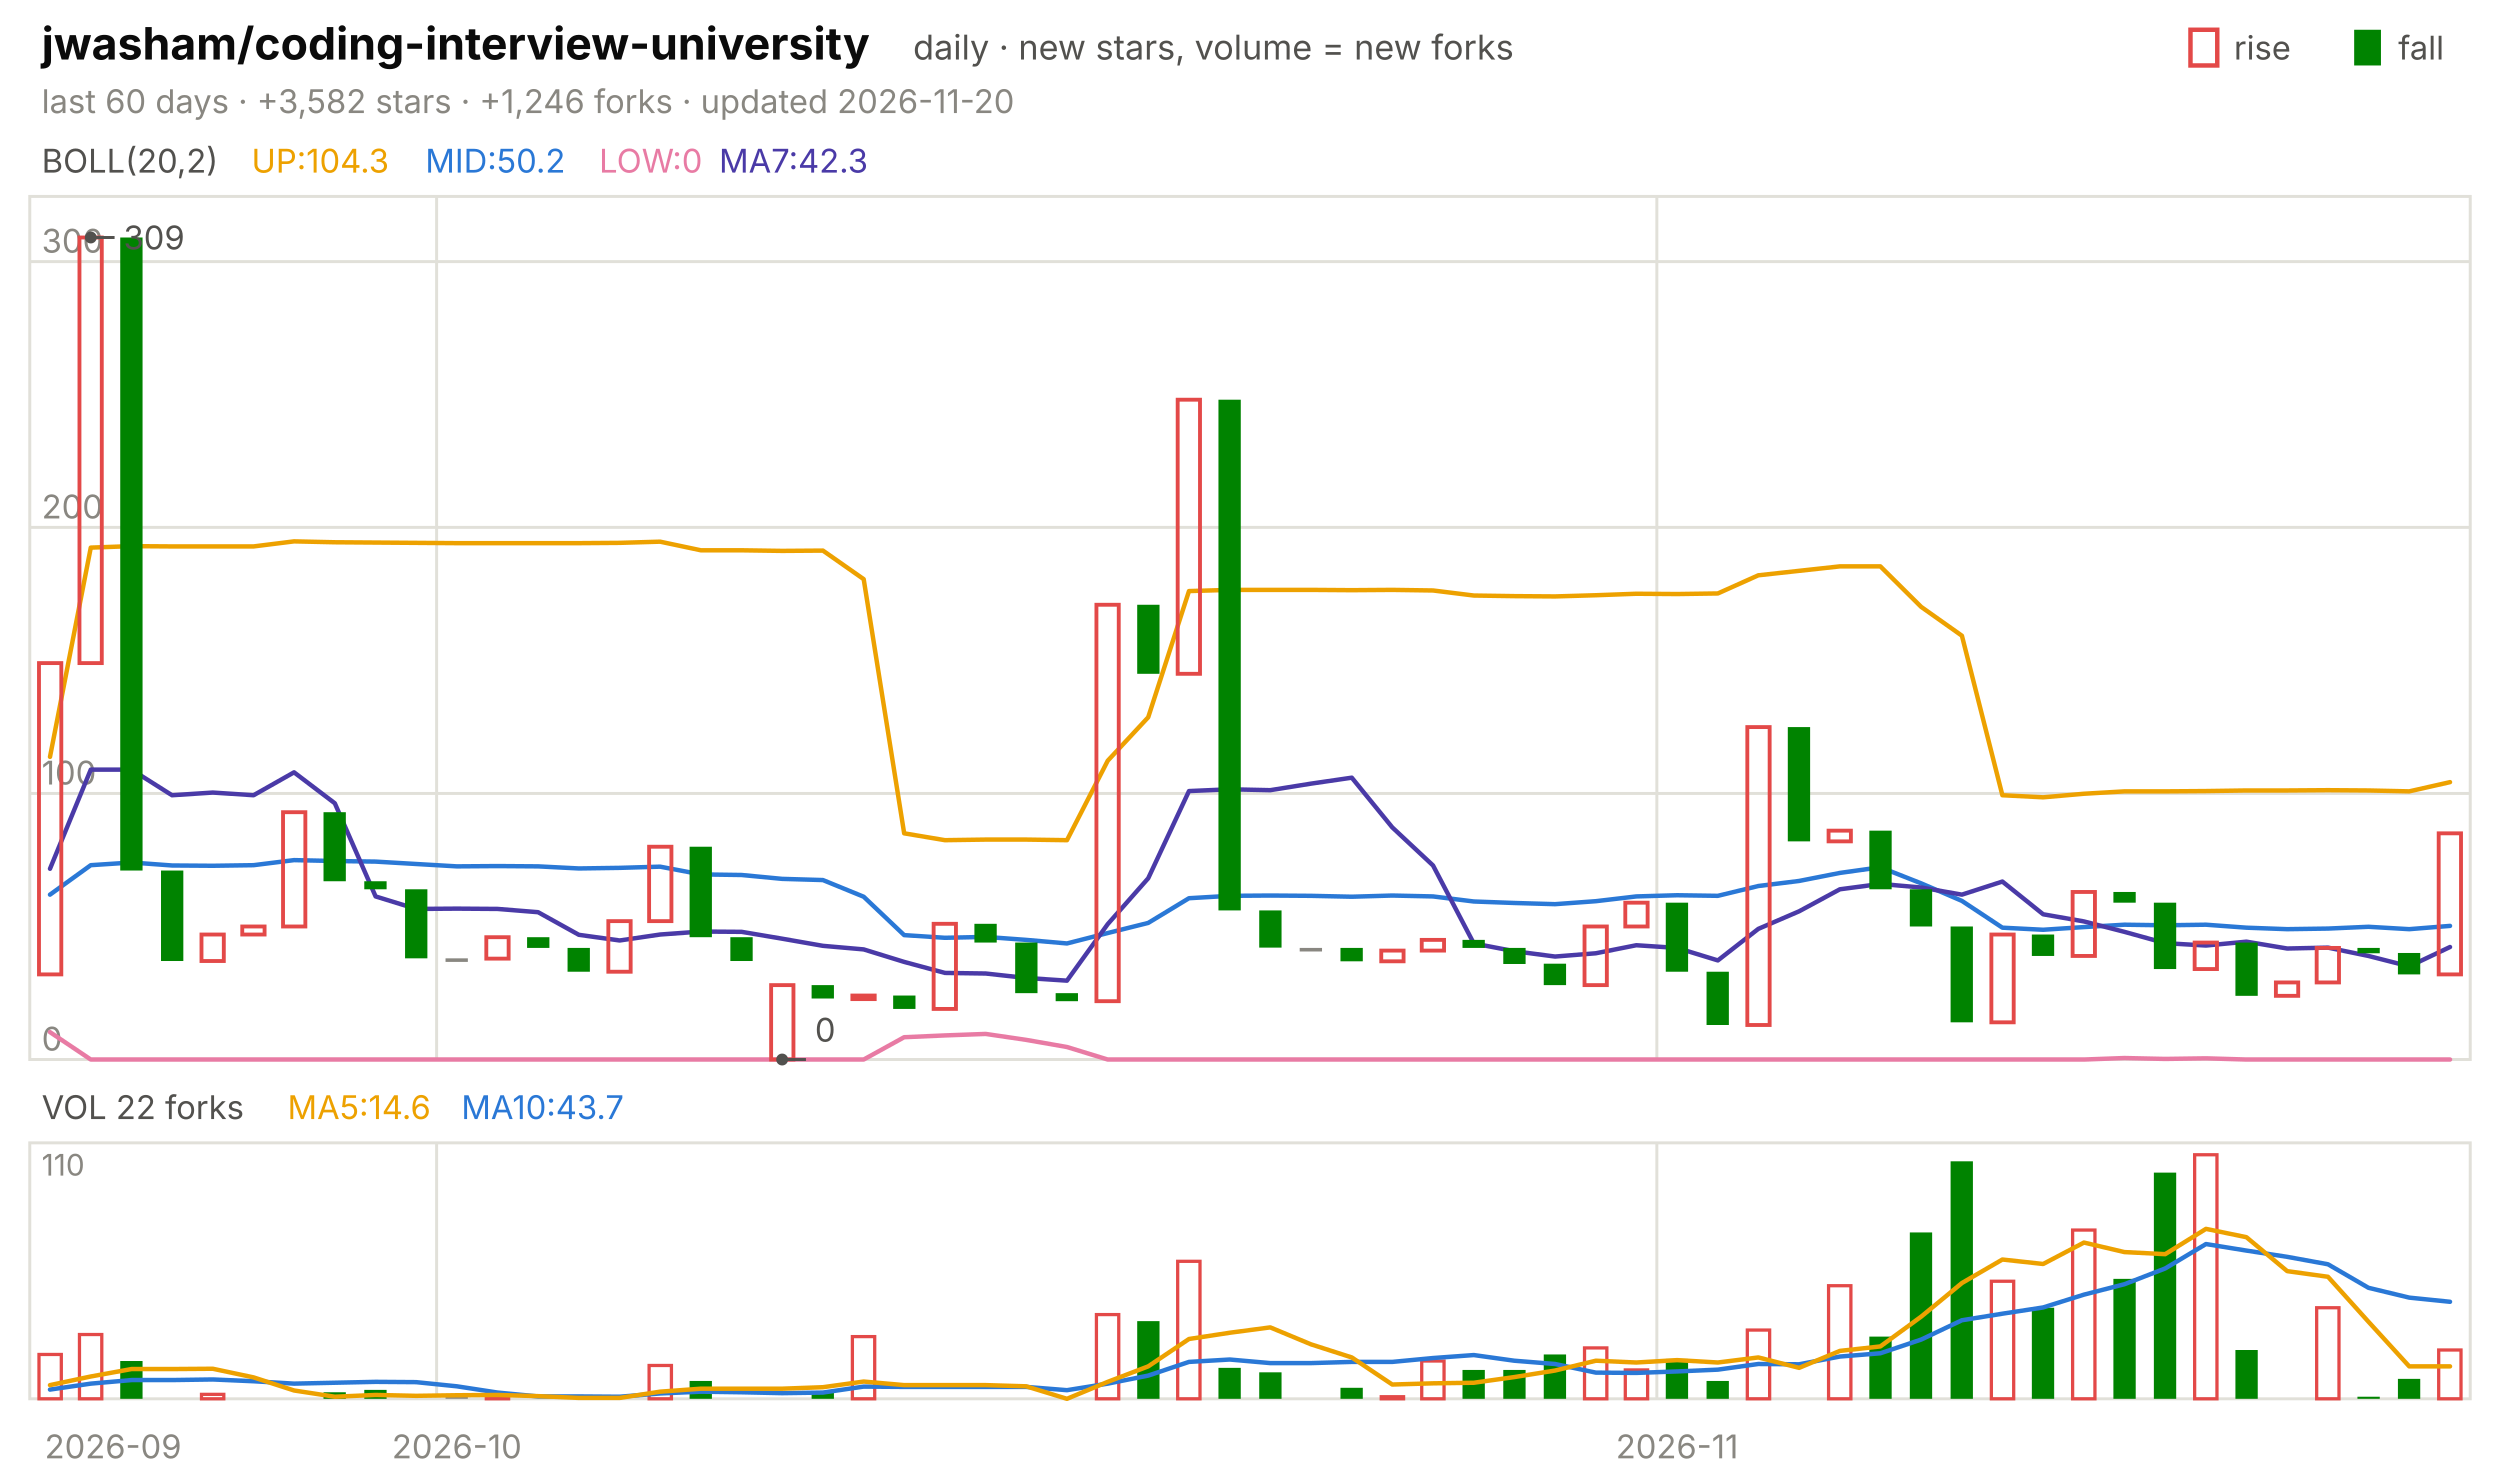
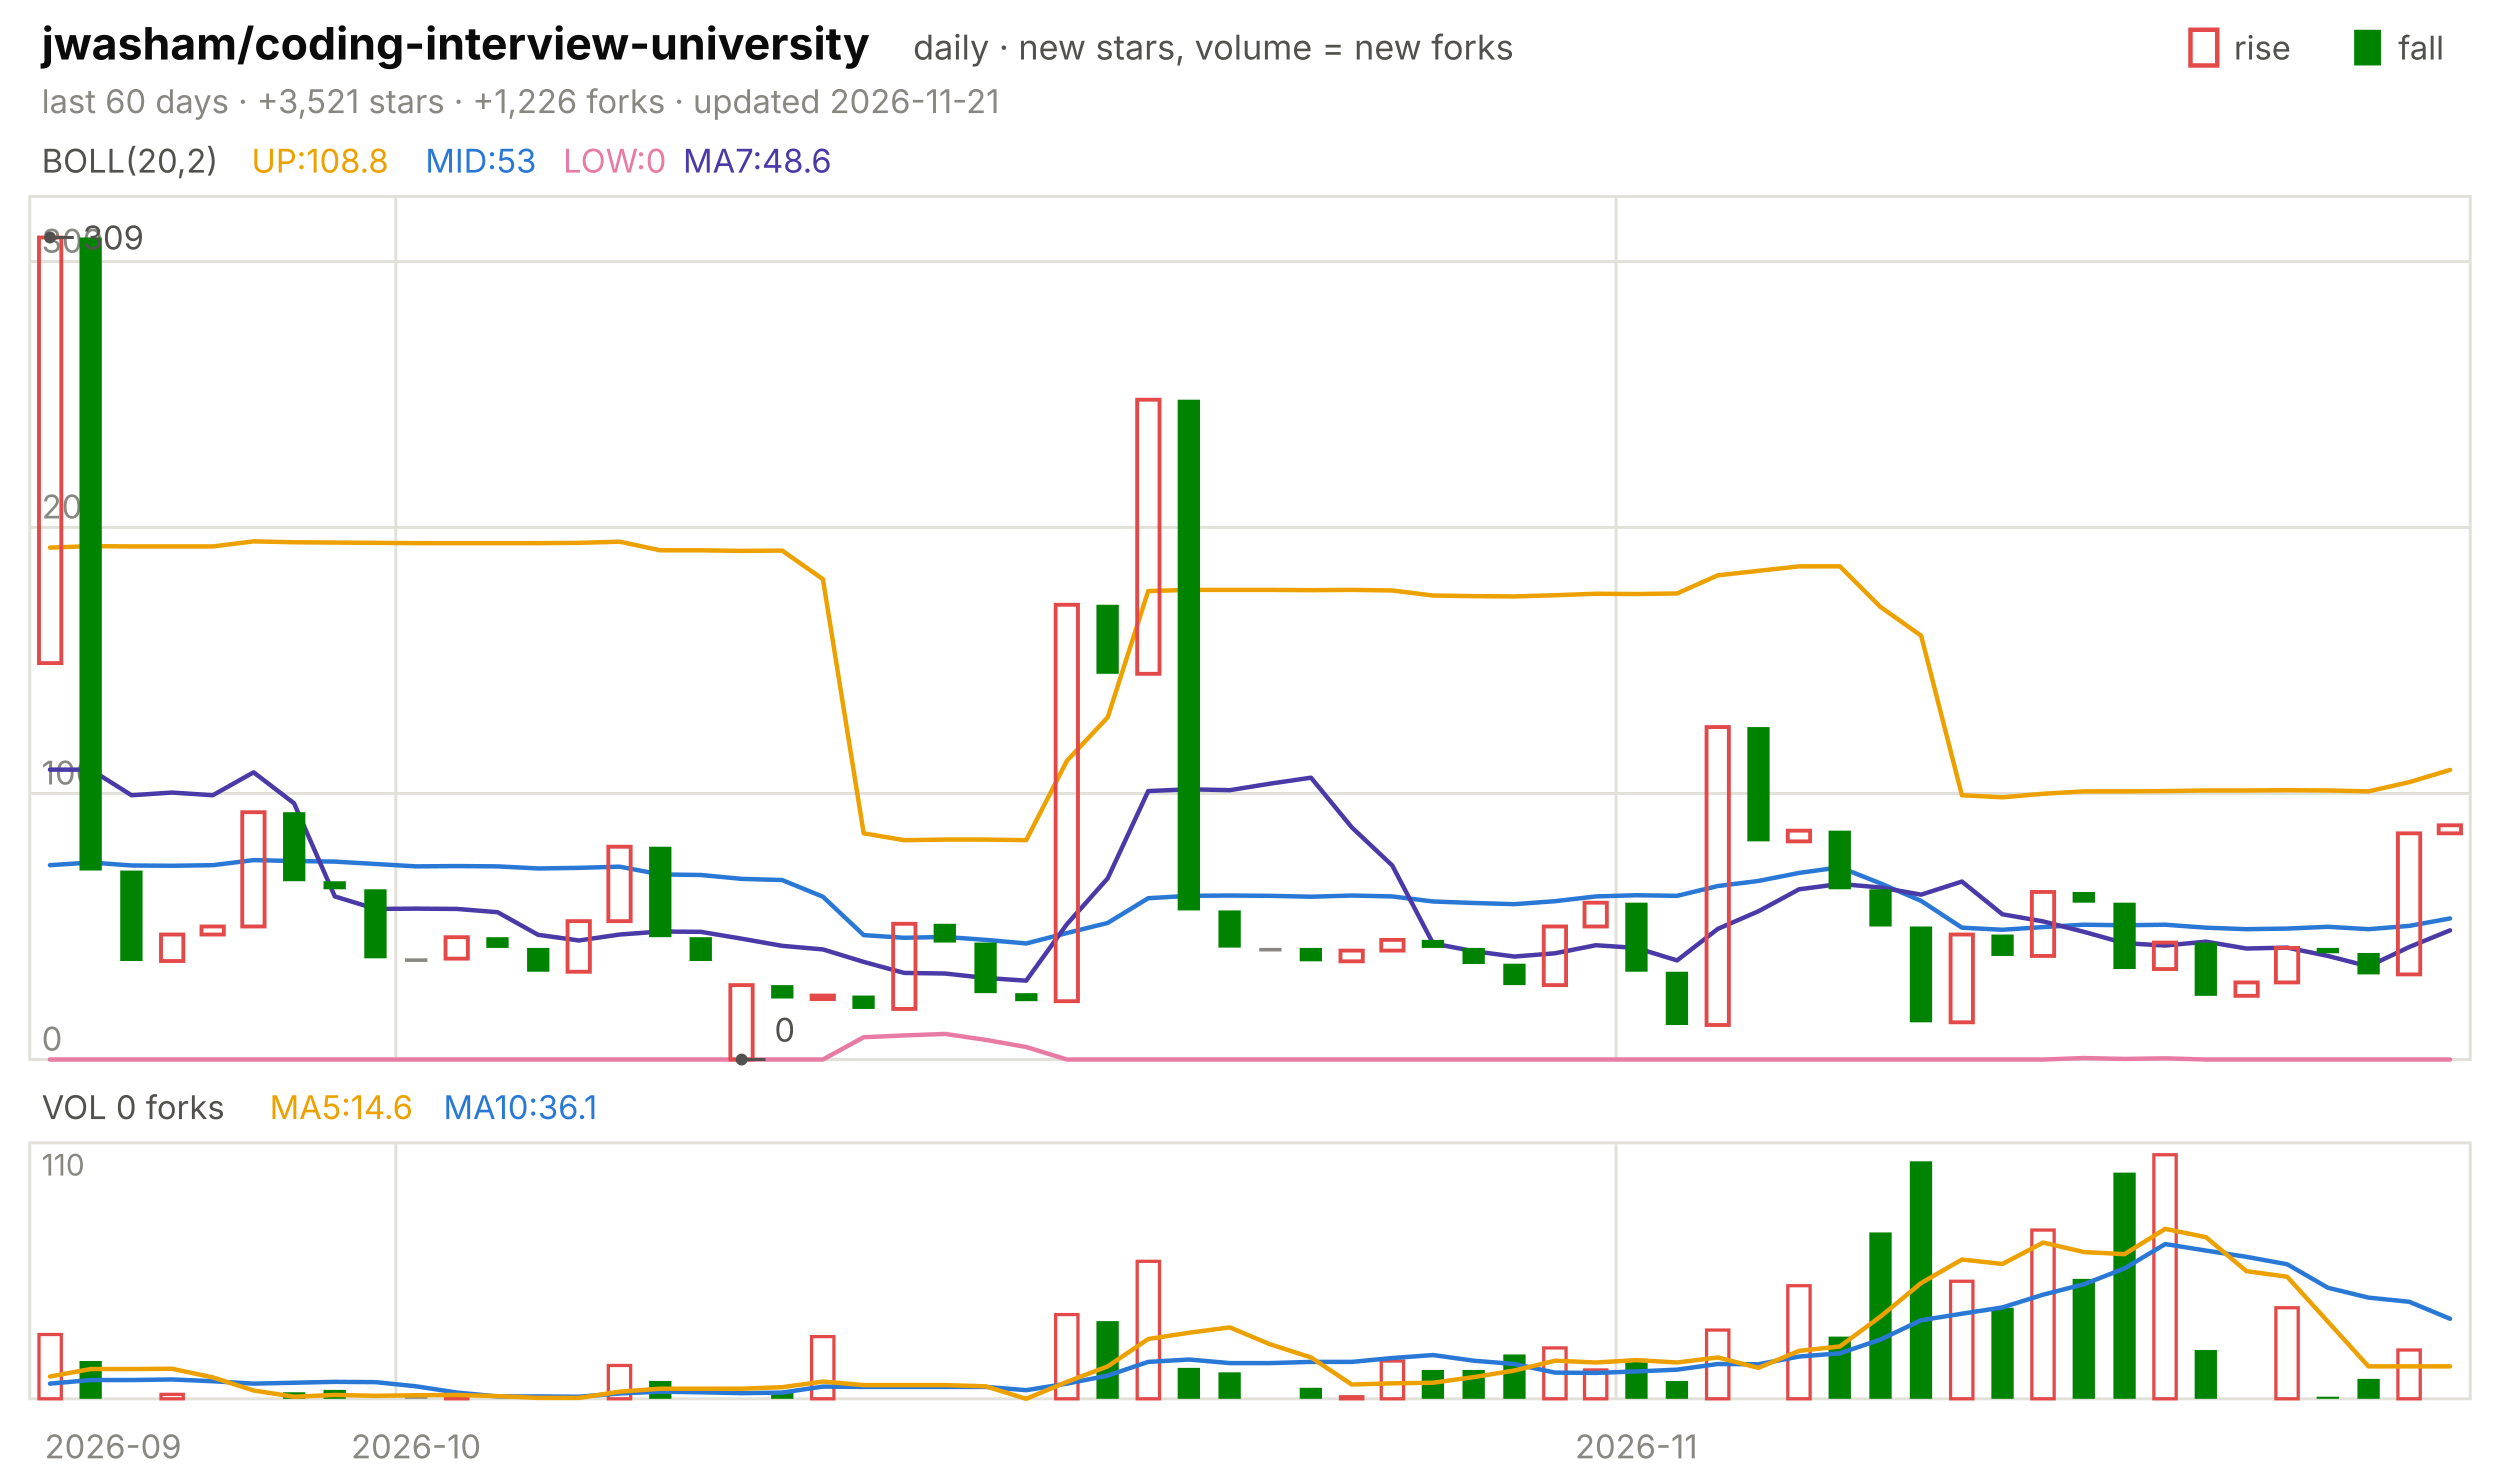
<svg xmlns="http://www.w3.org/2000/svg" viewBox="0 0 840 496" width="840" height="496" font-family="-apple-system,'Segoe UI',system-ui,sans-serif" role="img" aria-label="jwasham/coding-interview-university candlestick chart">
  <text x="14.0" y="20.0" font-size="15" fill="#0b0b0b" font-weight="650">jwasham/coding-interview-university</text>
  <text x="306.8" y="20.0" font-size="11.5" fill="#52514e">daily · new stars, volume = new forks</text>
  <text x="805.8" y="20.0" font-size="11.0" fill="#52514e">fall</text>
  <rect x="791" y="10" width="9" height="12" fill="#008300" />
  <text x="750.6" y="20.0" font-size="11.0" fill="#52514e">rise</text>
  <rect x="736" y="10" width="9" height="12" fill="none" stroke="#e34948" stroke-width="1.5" />
-   <text x="14.0" y="38.0" font-size="11.0" fill="#898781">last 60 days · +3,582 stars · +1,246 forks · updated 2026-11-20</text>
+   <text x="14.0" y="38.0" font-size="11.0" fill="#898781">last 60 days · +3,521 stars · +1,226 forks · updated 2026-11-21</text>
  <rect x="10" y="66" width="820" height="290" fill="none" stroke="#e1e0d9" />
  <rect x="10" y="384" width="820" height="86" fill="none" stroke="#e1e0d9" />
  <text x="38.0" y="490.0" font-size="11.0" fill="#898781" text-anchor="middle">2026-09</text>
-   <line x1="146.7" y1="66.0" x2="146.7" y2="356.0" stroke="#e1e0d9" stroke-width="1.0" />
-   <line x1="146.7" y1="384.0" x2="146.7" y2="470.0" stroke="#e1e0d9" stroke-width="1.0" />
-   <text x="153.5" y="490.0" font-size="11.0" fill="#898781" text-anchor="middle">2026-10</text>
-   <line x1="556.7" y1="66.0" x2="556.7" y2="356.0" stroke="#e1e0d9" stroke-width="1.0" />
-   <line x1="556.7" y1="384.0" x2="556.7" y2="470.0" stroke="#e1e0d9" stroke-width="1.0" />
-   <text x="563.5" y="490.0" font-size="11.0" fill="#898781" text-anchor="middle">2026-11</text>
+   <line x1="133.0" y1="66.0" x2="133.0" y2="356.0" stroke="#e1e0d9" stroke-width="1.0" />
+   <line x1="133.0" y1="384.0" x2="133.0" y2="470.0" stroke="#e1e0d9" stroke-width="1.0" />
+   <text x="139.8" y="490.0" font-size="11.0" fill="#898781" text-anchor="middle">2026-10</text>
+   <line x1="543.0" y1="66.0" x2="543.0" y2="356.0" stroke="#e1e0d9" stroke-width="1.0" />
+   <line x1="543.0" y1="384.0" x2="543.0" y2="470.0" stroke="#e1e0d9" stroke-width="1.0" />
+   <text x="549.8" y="490.0" font-size="11.0" fill="#898781" text-anchor="middle">2026-11</text>
  <text x="14.0" y="58.0" font-size="11.0" fill="#52514e">BOLL(20,2)</text>
-   <text x="84.5" y="58.0" font-size="11.0" fill="#eda100">UP:104.3</text>
-   <text x="142.9" y="58.0" font-size="11.0" fill="#2a78d6">MID:50.2</text>
-   <text x="201.3" y="58.0" font-size="11.0" fill="#e87ba4">LOW:0</text>
-   <text x="241.6" y="58.0" font-size="11.0" fill="#4a3aa7">MA7:42.3</text>
+   <text x="84.5" y="58.0" font-size="11.0" fill="#eda100">UP:108.8</text>
+   <text x="142.9" y="58.0" font-size="11.0" fill="#2a78d6">MID:53</text>
+   <text x="189.2" y="58.0" font-size="11.0" fill="#e87ba4">LOW:0</text>
+   <text x="229.5" y="58.0" font-size="11.0" fill="#4a3aa7">MA7:48.6</text>
  <line x1="10.0" y1="356.0" x2="830.0" y2="356.0" stroke="#e1e0d9" stroke-width="1.0" />
  <text x="14.0" y="353.0" font-size="11.0" fill="#898781">0</text>
  <line x1="10.0" y1="266.6" x2="830.0" y2="266.6" stroke="#e1e0d9" stroke-width="1.0" />
  <text x="14.0" y="263.6" font-size="11.0" fill="#898781">100</text>
  <line x1="10.0" y1="177.2" x2="830.0" y2="177.2" stroke="#e1e0d9" stroke-width="1.0" />
  <text x="14.0" y="174.2" font-size="11.0" fill="#898781">200</text>
  <line x1="10.0" y1="87.9" x2="830.0" y2="87.9" stroke="#e1e0d9" stroke-width="1.0" />
  <text x="14.0" y="84.9" font-size="11.0" fill="#898781">300</text>
-   <polyline points="16.8,254.3 30.5,184.0 44.2,183.5 57.8,183.6 71.5,183.6 85.2,183.6 98.8,181.9 112.5,182.2 126.2,182.3 139.8,182.4 153.5,182.5 167.2,182.5 180.8,182.5 194.5,182.5 208.2,182.4 221.8,182.0 235.5,184.9 249.2,184.9 262.8,185.1 276.5,185.0 290.2,194.6 303.8,280.0 317.5,282.3 331.2,282.1 344.8,282.1 358.5,282.3 372.2,255.6 385.8,241.0 399.5,198.6 413.2,198.2 426.8,198.2 440.5,198.2 454.2,198.3 467.8,198.2 481.5,198.4 495.2,200.1 508.8,200.3 522.5,200.4 536.2,200.0 549.8,199.5 563.5,199.6 577.2,199.4 590.8,193.3 604.5,191.8 618.2,190.3 631.8,190.3 645.5,203.9 659.2,213.6 672.8,267.2 686.5,267.9 700.2,266.7 713.8,265.9 727.5,265.9 741.2,265.8 754.8,265.6 768.5,265.6 782.2,265.5 795.8,265.6 809.5,265.9 823.2,262.8" fill="none" stroke="#eda100" stroke-width="1.5" stroke-linejoin="round" stroke-linecap="round" />
-   <polyline points="16.8,300.6 30.5,290.7 44.2,289.8 57.8,290.8 71.5,290.9 85.2,290.7 98.8,289.0 112.5,289.3 126.2,289.5 139.8,290.3 153.5,291.1 167.2,291.0 180.8,291.1 194.5,291.8 208.2,291.6 221.8,291.2 235.5,293.8 249.2,294.0 262.8,295.3 276.5,295.7 290.2,301.3 303.8,314.2 317.5,315.1 331.2,314.8 344.8,315.8 358.5,317.0 372.2,313.5 385.8,310.1 399.5,301.8 413.2,301.0 426.8,300.9 440.5,301.0 454.2,301.3 467.8,300.9 481.5,301.2 495.2,302.9 508.8,303.4 522.5,303.8 536.2,302.8 549.8,301.2 563.5,300.8 577.2,301.0 590.8,297.7 604.5,296.0 618.2,293.3 631.8,291.4 645.5,296.8 659.2,302.7 672.8,311.7 686.5,312.4 700.2,311.5 713.8,310.7 727.5,310.9 741.2,310.7 754.8,311.7 768.5,312.2 782.2,312.0 795.8,311.4 809.5,312.2 823.2,311.1" fill="none" stroke="#2a78d6" stroke-width="1.5" stroke-linejoin="round" stroke-linecap="round" />
-   <polyline points="16.8,346.8 30.5,356.0 44.2,356.0 57.8,356.0 71.5,356.0 85.2,356.0 98.8,356.0 112.5,356.0 126.2,356.0 139.8,356.0 153.5,356.0 167.2,356.0 180.8,356.0 194.5,356.0 208.2,356.0 221.8,356.0 235.5,356.0 249.2,356.0 262.8,356.0 276.5,356.0 290.2,356.0 303.8,348.5 317.5,347.9 331.2,347.4 344.8,349.4 358.5,351.8 372.2,356.0 385.8,356.0 399.5,356.0 413.2,356.0 426.8,356.0 440.5,356.0 454.2,356.0 467.8,356.0 481.5,356.0 495.2,356.0 508.8,356.0 522.5,356.0 536.2,356.0 549.8,356.0 563.5,356.0 577.2,356.0 590.8,356.0 604.5,356.0 618.2,356.0 631.8,356.0 645.5,356.0 659.2,356.0 672.8,356.0 686.5,356.0 700.2,356.0 713.8,355.5 727.5,355.8 741.2,355.6 754.8,356.0 768.5,356.0 782.2,356.0 795.8,356.0 809.5,356.0 823.2,356.0" fill="none" stroke="#e87ba4" stroke-width="1.5" stroke-linejoin="round" stroke-linecap="round" />
-   <polyline points="16.8,291.9 30.5,258.6 44.2,258.6 57.8,267.2 71.5,266.3 85.2,267.2 98.8,259.5 112.5,269.9 126.2,301.2 139.8,305.4 153.5,305.3 167.2,305.4 180.8,306.5 194.5,314.1 208.2,316.0 221.8,314.0 235.5,313.0 249.2,313.1 262.8,315.4 276.5,317.8 290.2,319.0 303.8,323.2 317.5,326.9 331.2,327.1 344.8,328.6 358.5,329.5 372.2,310.5 385.8,295.1 399.5,265.8 413.2,265.2 426.8,265.5 440.5,263.3 454.2,261.3 467.8,278.0 481.5,290.8 495.2,317.0 508.8,319.6 522.5,321.4 536.2,320.3 549.8,317.6 563.5,318.5 577.2,322.7 590.8,312.1 604.5,306.2 618.2,298.8 631.8,297.0 645.5,298.2 659.2,300.6 672.8,296.2 686.5,307.2 700.2,309.6 713.8,313.1 727.5,316.9 741.2,317.7 754.8,316.4 768.5,318.7 782.2,318.4 795.8,321.2 809.5,324.7 823.2,318.2" fill="none" stroke="#4a3aa7" stroke-width="1.5" stroke-linejoin="round" stroke-linecap="round" />
-   <rect x="13.1" y="222.8" width="7.5" height="104.6" fill="none" stroke="#e34948" stroke-width="1.3" />
-   <rect x="26.7" y="79.8" width="7.5" height="143.0" fill="none" stroke="#e34948" stroke-width="1.3" />
-   <rect x="40.4" y="79.8" width="7.5" height="212.7" fill="#008300" />
-   <rect x="54.1" y="292.5" width="7.5" height="30.4" fill="#008300" />
-   <rect x="67.7" y="314.0" width="7.5" height="8.9" fill="none" stroke="#e34948" stroke-width="1.3" />
-   <rect x="81.4" y="311.3" width="7.5" height="2.7" fill="none" stroke="#e34948" stroke-width="1.3" />
-   <rect x="95.1" y="272.9" width="7.5" height="38.4" fill="none" stroke="#e34948" stroke-width="1.3" />
-   <rect x="108.7" y="272.9" width="7.5" height="23.2" fill="#008300" />
-   <rect x="122.4" y="296.1" width="7.5" height="2.7" fill="#008300" />
-   <rect x="136.1" y="298.8" width="7.5" height="23.2" fill="#008300" />
-   <rect x="149.7" y="322.0" width="7.5" height="1.2" fill="#898781" />
-   <rect x="163.4" y="314.9" width="7.5" height="7.2" fill="none" stroke="#e34948" stroke-width="1.3" />
-   <rect x="177.1" y="314.9" width="7.5" height="3.6" fill="#008300" />
-   <rect x="190.7" y="318.5" width="7.5" height="8.0" fill="#008300" />
-   <rect x="204.4" y="309.5" width="7.5" height="17.0" fill="none" stroke="#e34948" stroke-width="1.3" />
-   <rect x="218.1" y="284.5" width="7.5" height="25.0" fill="none" stroke="#e34948" stroke-width="1.3" />
-   <rect x="231.7" y="284.5" width="7.5" height="30.4" fill="#008300" />
-   <rect x="245.4" y="314.9" width="7.5" height="8.0" fill="#008300" />
-   <rect x="259.1" y="331.0" width="7.5" height="25.0" fill="none" stroke="#e34948" stroke-width="1.3" />
-   <rect x="272.7" y="331.0" width="7.5" height="4.5" fill="#008300" />
-   <rect x="286.4" y="334.5" width="7.5" height="1.2" fill="none" stroke="#e34948" stroke-width="1.3" />
-   <rect x="300.1" y="334.5" width="7.5" height="4.5" fill="#008300" />
-   <rect x="313.7" y="310.4" width="7.5" height="28.6" fill="none" stroke="#e34948" stroke-width="1.3" />
-   <rect x="327.4" y="310.4" width="7.5" height="6.3" fill="#008300" />
-   <rect x="341.1" y="316.7" width="7.5" height="17.0" fill="#008300" />
-   <rect x="354.7" y="333.7" width="7.5" height="2.7" fill="#008300" />
-   <rect x="368.4" y="203.2" width="7.5" height="133.2" fill="none" stroke="#e34948" stroke-width="1.3" />
-   <rect x="382.1" y="203.2" width="7.5" height="23.2" fill="#008300" />
-   <rect x="395.7" y="134.3" width="7.5" height="92.1" fill="none" stroke="#e34948" stroke-width="1.3" />
-   <rect x="409.4" y="134.3" width="7.5" height="171.6" fill="#008300" />
-   <rect x="423.1" y="305.9" width="7.5" height="12.5" fill="#008300" />
-   <rect x="436.7" y="318.5" width="7.5" height="1.2" fill="#898781" />
-   <rect x="450.4" y="318.5" width="7.5" height="4.5" fill="#008300" />
-   <rect x="464.1" y="319.4" width="7.5" height="3.6" fill="none" stroke="#e34948" stroke-width="1.3" />
-   <rect x="477.7" y="315.8" width="7.5" height="3.6" fill="none" stroke="#e34948" stroke-width="1.3" />
-   <rect x="491.4" y="315.8" width="7.5" height="2.7" fill="#008300" />
-   <rect x="505.1" y="318.5" width="7.5" height="5.4" fill="#008300" />
-   <rect x="518.7" y="323.8" width="7.5" height="7.2" fill="#008300" />
-   <rect x="532.4" y="311.3" width="7.5" height="19.7" fill="none" stroke="#e34948" stroke-width="1.3" />
-   <rect x="546.1" y="303.3" width="7.5" height="8.0" fill="none" stroke="#e34948" stroke-width="1.3" />
-   <rect x="559.7" y="303.3" width="7.5" height="23.2" fill="#008300" />
-   <rect x="573.4" y="326.5" width="7.5" height="17.9" fill="#008300" />
-   <rect x="587.1" y="244.3" width="7.5" height="100.1" fill="none" stroke="#e34948" stroke-width="1.3" />
-   <rect x="600.7" y="244.3" width="7.5" height="38.4" fill="#008300" />
-   <rect x="614.4" y="279.1" width="7.5" height="3.6" fill="none" stroke="#e34948" stroke-width="1.3" />
-   <rect x="628.1" y="279.1" width="7.5" height="19.7" fill="#008300" />
-   <rect x="641.7" y="298.8" width="7.5" height="12.5" fill="#008300" />
-   <rect x="655.4" y="311.3" width="7.5" height="32.2" fill="#008300" />
-   <rect x="669.1" y="314.0" width="7.5" height="29.5" fill="none" stroke="#e34948" stroke-width="1.3" />
-   <rect x="682.7" y="314.0" width="7.5" height="7.2" fill="#008300" />
-   <rect x="696.4" y="299.7" width="7.5" height="21.5" fill="none" stroke="#e34948" stroke-width="1.3" />
-   <rect x="710.1" y="299.7" width="7.5" height="3.6" fill="#008300" />
-   <rect x="723.7" y="303.3" width="7.5" height="22.3" fill="#008300" />
-   <rect x="737.4" y="316.7" width="7.5" height="8.9" fill="none" stroke="#e34948" stroke-width="1.3" />
-   <rect x="751.1" y="316.7" width="7.5" height="17.9" fill="#008300" />
-   <rect x="764.7" y="330.1" width="7.5" height="4.5" fill="none" stroke="#e34948" stroke-width="1.3" />
-   <rect x="778.4" y="318.5" width="7.5" height="11.6" fill="none" stroke="#e34948" stroke-width="1.3" />
-   <rect x="792.1" y="318.5" width="7.5" height="1.8" fill="#008300" />
-   <rect x="805.7" y="320.2" width="7.5" height="7.2" fill="#008300" />
-   <rect x="819.4" y="280.0" width="7.5" height="47.4" fill="none" stroke="#e34948" stroke-width="1.3" />
-   <circle cx="30.5" cy="79.8" r="2" fill="#52514e" />
-   <line x1="30.5" y1="79.8" x2="38.5" y2="79.8" stroke="#52514e" stroke-width="1.0" />
-   <text x="41.5" y="83.8" font-size="11.0" fill="#52514e">309</text>
-   <circle cx="262.8" cy="356.0" r="2" fill="#52514e" />
-   <line x1="262.8" y1="356.0" x2="270.8" y2="356.0" stroke="#52514e" stroke-width="1.0" />
-   <text x="273.8" y="350.0" font-size="11.0" fill="#52514e">0</text>
-   <text x="14.0" y="376.0" font-size="11.0" fill="#52514e">VOL 22 forks</text>
-   <text x="96.6" y="376.0" font-size="11.0" fill="#eda100">MA5:14.6</text>
-   <text x="155.0" y="376.0" font-size="11.0" fill="#2a78d6">MA10:43.7</text>
+   <polyline points="16.8,184.0 30.5,183.5 44.2,183.6 57.8,183.6 71.5,183.6 85.2,181.9 98.8,182.2 112.5,182.3 126.2,182.4 139.8,182.5 153.5,182.5 167.2,182.5 180.8,182.5 194.5,182.4 208.2,182.0 221.8,184.9 235.5,184.9 249.2,185.1 262.8,185.0 276.5,194.6 290.2,280.0 303.8,282.3 317.5,282.1 331.2,282.1 344.8,282.3 358.5,255.6 372.2,241.0 385.8,198.6 399.5,198.2 413.2,198.2 426.8,198.2 440.5,198.3 454.2,198.2 467.8,198.4 481.5,200.1 495.2,200.3 508.8,200.4 522.5,200.0 536.2,199.5 549.8,199.6 563.5,199.4 577.2,193.3 590.8,191.8 604.5,190.3 618.2,190.3 631.8,203.9 645.5,213.6 659.2,267.2 672.8,267.9 686.5,266.7 700.2,265.9 713.8,265.9 727.5,265.8 741.2,265.6 754.8,265.6 768.5,265.5 782.2,265.6 795.8,265.9 809.5,262.8 823.2,258.7" fill="none" stroke="#eda100" stroke-width="1.5" stroke-linejoin="round" stroke-linecap="round" />
+   <polyline points="16.8,290.7 30.5,289.8 44.2,290.8 57.8,290.9 71.5,290.7 85.2,289.0 98.8,289.3 112.5,289.5 126.2,290.3 139.8,291.1 153.5,291.0 167.2,291.1 180.8,291.8 194.5,291.6 208.2,291.2 221.8,293.8 235.5,294.0 249.2,295.3 262.8,295.7 276.5,301.3 290.2,314.2 303.8,315.1 317.5,314.8 331.2,315.8 344.8,317.0 358.5,313.5 372.2,310.1 385.8,301.8 399.5,301.0 413.2,300.9 426.8,301.0 440.5,301.3 454.2,300.9 467.8,301.2 481.5,302.9 495.2,303.4 508.8,303.8 522.5,302.8 536.2,301.2 549.8,300.8 563.5,301.0 577.2,297.7 590.8,296.0 604.5,293.3 618.2,291.4 631.8,296.8 645.5,302.7 659.2,311.7 672.8,312.4 686.5,311.5 700.2,310.7 713.8,310.9 727.5,310.7 741.2,311.7 754.8,312.2 768.5,312.0 782.2,311.4 795.8,312.2 809.5,311.1 823.2,308.6" fill="none" stroke="#2a78d6" stroke-width="1.5" stroke-linejoin="round" stroke-linecap="round" />
+   <polyline points="16.8,356.0 30.5,356.0 44.2,356.0 57.8,356.0 71.5,356.0 85.2,356.0 98.8,356.0 112.5,356.0 126.2,356.0 139.8,356.0 153.5,356.0 167.2,356.0 180.8,356.0 194.5,356.0 208.2,356.0 221.8,356.0 235.5,356.0 249.2,356.0 262.8,356.0 276.5,356.0 290.2,348.5 303.8,347.9 317.5,347.4 331.2,349.4 344.8,351.8 358.5,356.0 372.2,356.0 385.8,356.0 399.5,356.0 413.2,356.0 426.8,356.0 440.5,356.0 454.2,356.0 467.8,356.0 481.5,356.0 495.2,356.0 508.8,356.0 522.5,356.0 536.2,356.0 549.8,356.0 563.5,356.0 577.2,356.0 590.8,356.0 604.5,356.0 618.2,356.0 631.8,356.0 645.5,356.0 659.2,356.0 672.8,356.0 686.5,356.0 700.2,355.5 713.8,355.8 727.5,355.6 741.2,356.0 754.8,356.0 768.5,356.0 782.2,356.0 795.8,356.0 809.5,356.0 823.2,356.0" fill="none" stroke="#e87ba4" stroke-width="1.5" stroke-linejoin="round" stroke-linecap="round" />
+   <polyline points="16.8,258.6 30.5,258.6 44.2,267.2 57.8,266.3 71.5,267.2 85.2,259.5 98.8,269.9 112.5,301.2 126.2,305.4 139.8,305.3 153.5,305.4 167.2,306.5 180.8,314.1 194.5,316.0 208.2,314.0 221.8,313.0 235.5,313.1 249.2,315.4 262.8,317.8 276.5,319.0 290.2,323.2 303.8,326.9 317.5,327.1 331.2,328.6 344.8,329.5 358.5,310.5 372.2,295.1 385.8,265.8 399.5,265.2 413.2,265.5 426.8,263.3 440.5,261.3 454.2,278.0 467.8,290.8 481.5,317.0 495.2,319.6 508.8,321.4 522.5,320.3 536.2,317.6 549.8,318.5 563.5,322.7 577.2,312.1 590.8,306.2 604.5,298.8 618.2,297.0 631.8,298.2 645.5,300.6 659.2,296.2 672.8,307.2 686.5,309.6 700.2,313.1 713.8,316.9 727.5,317.7 741.2,316.4 754.8,318.7 768.5,318.4 782.2,321.2 795.8,324.7 809.5,318.2 823.2,312.6" fill="none" stroke="#4a3aa7" stroke-width="1.5" stroke-linejoin="round" stroke-linecap="round" />
+   <rect x="13.1" y="79.8" width="7.5" height="143.0" fill="none" stroke="#e34948" stroke-width="1.3" />
+   <rect x="26.7" y="79.8" width="7.5" height="212.7" fill="#008300" />
+   <rect x="40.4" y="292.5" width="7.5" height="30.4" fill="#008300" />
+   <rect x="54.1" y="314.0" width="7.5" height="8.9" fill="none" stroke="#e34948" stroke-width="1.3" />
+   <rect x="67.7" y="311.3" width="7.5" height="2.7" fill="none" stroke="#e34948" stroke-width="1.3" />
+   <rect x="81.4" y="272.9" width="7.5" height="38.4" fill="none" stroke="#e34948" stroke-width="1.3" />
+   <rect x="95.1" y="272.9" width="7.5" height="23.2" fill="#008300" />
+   <rect x="108.7" y="296.1" width="7.5" height="2.7" fill="#008300" />
+   <rect x="122.4" y="298.8" width="7.5" height="23.2" fill="#008300" />
+   <rect x="136.1" y="322.0" width="7.5" height="1.2" fill="#898781" />
+   <rect x="149.7" y="314.9" width="7.5" height="7.2" fill="none" stroke="#e34948" stroke-width="1.3" />
+   <rect x="163.4" y="314.9" width="7.5" height="3.6" fill="#008300" />
+   <rect x="177.1" y="318.5" width="7.5" height="8.0" fill="#008300" />
+   <rect x="190.7" y="309.5" width="7.5" height="17.0" fill="none" stroke="#e34948" stroke-width="1.3" />
+   <rect x="204.4" y="284.5" width="7.5" height="25.0" fill="none" stroke="#e34948" stroke-width="1.3" />
+   <rect x="218.1" y="284.5" width="7.5" height="30.4" fill="#008300" />
+   <rect x="231.7" y="314.9" width="7.5" height="8.0" fill="#008300" />
+   <rect x="245.4" y="331.0" width="7.5" height="25.0" fill="none" stroke="#e34948" stroke-width="1.3" />
+   <rect x="259.1" y="331.0" width="7.5" height="4.5" fill="#008300" />
+   <rect x="272.7" y="334.5" width="7.5" height="1.2" fill="none" stroke="#e34948" stroke-width="1.3" />
+   <rect x="286.4" y="334.5" width="7.5" height="4.5" fill="#008300" />
+   <rect x="300.1" y="310.4" width="7.5" height="28.6" fill="none" stroke="#e34948" stroke-width="1.3" />
+   <rect x="313.7" y="310.4" width="7.5" height="6.3" fill="#008300" />
+   <rect x="327.4" y="316.7" width="7.5" height="17.0" fill="#008300" />
+   <rect x="341.1" y="333.7" width="7.5" height="2.7" fill="#008300" />
+   <rect x="354.7" y="203.2" width="7.5" height="133.2" fill="none" stroke="#e34948" stroke-width="1.3" />
+   <rect x="368.4" y="203.2" width="7.5" height="23.2" fill="#008300" />
+   <rect x="382.1" y="134.3" width="7.5" height="92.1" fill="none" stroke="#e34948" stroke-width="1.3" />
+   <rect x="395.7" y="134.3" width="7.5" height="171.6" fill="#008300" />
+   <rect x="409.4" y="305.9" width="7.5" height="12.5" fill="#008300" />
+   <rect x="423.1" y="318.5" width="7.5" height="1.2" fill="#898781" />
+   <rect x="436.7" y="318.5" width="7.5" height="4.5" fill="#008300" />
+   <rect x="450.4" y="319.4" width="7.5" height="3.6" fill="none" stroke="#e34948" stroke-width="1.3" />
+   <rect x="464.1" y="315.8" width="7.5" height="3.6" fill="none" stroke="#e34948" stroke-width="1.3" />
+   <rect x="477.7" y="315.8" width="7.5" height="2.7" fill="#008300" />
+   <rect x="491.4" y="318.5" width="7.5" height="5.4" fill="#008300" />
+   <rect x="505.1" y="323.8" width="7.5" height="7.2" fill="#008300" />
+   <rect x="518.7" y="311.3" width="7.5" height="19.7" fill="none" stroke="#e34948" stroke-width="1.3" />
+   <rect x="532.4" y="303.3" width="7.5" height="8.0" fill="none" stroke="#e34948" stroke-width="1.3" />
+   <rect x="546.1" y="303.3" width="7.5" height="23.2" fill="#008300" />
+   <rect x="559.7" y="326.5" width="7.5" height="17.9" fill="#008300" />
+   <rect x="573.4" y="244.3" width="7.5" height="100.1" fill="none" stroke="#e34948" stroke-width="1.3" />
+   <rect x="587.1" y="244.3" width="7.5" height="38.4" fill="#008300" />
+   <rect x="600.7" y="279.1" width="7.5" height="3.6" fill="none" stroke="#e34948" stroke-width="1.3" />
+   <rect x="614.4" y="279.1" width="7.5" height="19.7" fill="#008300" />
+   <rect x="628.1" y="298.8" width="7.5" height="12.5" fill="#008300" />
+   <rect x="641.7" y="311.3" width="7.5" height="32.2" fill="#008300" />
+   <rect x="655.4" y="314.0" width="7.5" height="29.5" fill="none" stroke="#e34948" stroke-width="1.3" />
+   <rect x="669.1" y="314.0" width="7.5" height="7.2" fill="#008300" />
+   <rect x="682.7" y="299.7" width="7.5" height="21.5" fill="none" stroke="#e34948" stroke-width="1.3" />
+   <rect x="696.4" y="299.7" width="7.5" height="3.6" fill="#008300" />
+   <rect x="710.1" y="303.3" width="7.5" height="22.3" fill="#008300" />
+   <rect x="723.7" y="316.7" width="7.5" height="8.9" fill="none" stroke="#e34948" stroke-width="1.3" />
+   <rect x="737.4" y="316.7" width="7.5" height="17.9" fill="#008300" />
+   <rect x="751.1" y="330.1" width="7.5" height="4.5" fill="none" stroke="#e34948" stroke-width="1.3" />
+   <rect x="764.7" y="318.5" width="7.5" height="11.6" fill="none" stroke="#e34948" stroke-width="1.3" />
+   <rect x="778.4" y="318.5" width="7.5" height="1.8" fill="#008300" />
+   <rect x="792.1" y="320.2" width="7.5" height="7.2" fill="#008300" />
+   <rect x="805.7" y="280.0" width="7.5" height="47.4" fill="none" stroke="#e34948" stroke-width="1.3" />
+   <rect x="819.4" y="277.3" width="7.5" height="2.7" fill="none" stroke="#e34948" stroke-width="1.3" />
+   <circle cx="16.8" cy="79.8" r="2" fill="#52514e" />
+   <line x1="16.8" y1="79.8" x2="24.8" y2="79.8" stroke="#52514e" stroke-width="1.0" />
+   <text x="27.8" y="83.8" font-size="11.0" fill="#52514e">309</text>
+   <circle cx="249.2" cy="356.0" r="2" fill="#52514e" />
+   <line x1="249.2" y1="356.0" x2="257.2" y2="356.0" stroke="#52514e" stroke-width="1.0" />
+   <text x="260.2" y="350.0" font-size="11.0" fill="#52514e">0</text>
+   <text x="14.0" y="376.0" font-size="11.0" fill="#52514e">VOL 0 forks</text>
+   <text x="90.6" y="376.0" font-size="11.0" fill="#eda100">MA5:14.6</text>
+   <text x="149.0" y="376.0" font-size="11.0" fill="#2a78d6">MA10:36.1</text>
  <text x="14.0" y="395.0" font-size="10" fill="#898781">110</text>
-   <rect x="13.1" y="455.1" width="7.5" height="14.9" fill="none" stroke="#e34948" stroke-width="1.1" />
-   <rect x="26.7" y="448.4" width="7.5" height="21.6" fill="none" stroke="#e34948" stroke-width="1.1" />
-   <rect x="40.4" y="457.3" width="7.5" height="12.7" fill="#008300" />
-   <rect x="67.7" y="468.5" width="7.5" height="1.5" fill="none" stroke="#e34948" stroke-width="1.1" />
-   <rect x="108.7" y="467.8" width="7.5" height="2.2" fill="#008300" />
-   <rect x="122.4" y="467.0" width="7.5" height="3.0" fill="#008300" />
-   <rect x="149.7" y="469.3" width="7.5" height="0.7" fill="#898781" />
-   <rect x="163.4" y="469.3" width="7.5" height="0.7" fill="none" stroke="#e34948" stroke-width="1.1" />
-   <rect x="218.1" y="458.8" width="7.5" height="11.2" fill="none" stroke="#e34948" stroke-width="1.1" />
-   <rect x="231.7" y="464.0" width="7.5" height="6.0" fill="#008300" />
-   <rect x="272.7" y="467.8" width="7.5" height="2.2" fill="#008300" />
-   <rect x="286.4" y="449.1" width="7.5" height="20.9" fill="none" stroke="#e34948" stroke-width="1.1" />
-   <rect x="368.4" y="441.7" width="7.5" height="28.3" fill="none" stroke="#e34948" stroke-width="1.1" />
-   <rect x="382.1" y="443.9" width="7.5" height="26.1" fill="#008300" />
-   <rect x="395.7" y="423.8" width="7.5" height="46.2" fill="none" stroke="#e34948" stroke-width="1.1" />
-   <rect x="409.4" y="459.6" width="7.5" height="10.4" fill="#008300" />
-   <rect x="423.1" y="461.1" width="7.5" height="8.9" fill="#008300" />
-   <rect x="450.4" y="466.3" width="7.5" height="3.7" fill="#008300" />
-   <rect x="464.1" y="469.3" width="7.5" height="0.7" fill="none" stroke="#e34948" stroke-width="1.1" />
-   <rect x="477.7" y="457.3" width="7.5" height="12.7" fill="none" stroke="#e34948" stroke-width="1.1" />
+   <rect x="13.1" y="448.4" width="7.5" height="21.6" fill="none" stroke="#e34948" stroke-width="1.1" />
+   <rect x="26.7" y="457.3" width="7.5" height="12.7" fill="#008300" />
+   <rect x="54.1" y="468.5" width="7.5" height="1.5" fill="none" stroke="#e34948" stroke-width="1.1" />
+   <rect x="95.1" y="467.8" width="7.5" height="2.2" fill="#008300" />
+   <rect x="108.7" y="467.0" width="7.5" height="3.0" fill="#008300" />
+   <rect x="136.1" y="469.3" width="7.5" height="0.7" fill="#898781" />
+   <rect x="149.7" y="469.3" width="7.5" height="0.7" fill="none" stroke="#e34948" stroke-width="1.1" />
+   <rect x="204.4" y="458.8" width="7.5" height="11.2" fill="none" stroke="#e34948" stroke-width="1.1" />
+   <rect x="218.1" y="464.0" width="7.5" height="6.0" fill="#008300" />
+   <rect x="259.1" y="467.8" width="7.5" height="2.2" fill="#008300" />
+   <rect x="272.7" y="449.1" width="7.5" height="20.9" fill="none" stroke="#e34948" stroke-width="1.1" />
+   <rect x="354.7" y="441.7" width="7.5" height="28.3" fill="none" stroke="#e34948" stroke-width="1.1" />
+   <rect x="368.4" y="443.9" width="7.5" height="26.1" fill="#008300" />
+   <rect x="382.1" y="423.8" width="7.5" height="46.2" fill="none" stroke="#e34948" stroke-width="1.1" />
+   <rect x="395.7" y="459.6" width="7.5" height="10.4" fill="#008300" />
+   <rect x="409.4" y="461.1" width="7.5" height="8.9" fill="#008300" />
+   <rect x="436.7" y="466.3" width="7.5" height="3.7" fill="#008300" />
+   <rect x="450.4" y="469.3" width="7.5" height="0.7" fill="none" stroke="#e34948" stroke-width="1.1" />
+   <rect x="464.1" y="457.3" width="7.5" height="12.7" fill="none" stroke="#e34948" stroke-width="1.1" />
+   <rect x="477.7" y="460.3" width="7.5" height="9.7" fill="#008300" />
  <rect x="491.4" y="460.3" width="7.5" height="9.7" fill="#008300" />
-   <rect x="505.1" y="460.3" width="7.5" height="9.7" fill="#008300" />
-   <rect x="518.7" y="455.1" width="7.5" height="14.9" fill="#008300" />
-   <rect x="532.4" y="452.9" width="7.5" height="17.1" fill="none" stroke="#e34948" stroke-width="1.1" />
-   <rect x="546.1" y="460.3" width="7.5" height="9.7" fill="none" stroke="#e34948" stroke-width="1.1" />
-   <rect x="559.7" y="456.6" width="7.5" height="13.4" fill="#008300" />
-   <rect x="573.4" y="464.0" width="7.5" height="6.0" fill="#008300" />
-   <rect x="587.1" y="446.9" width="7.5" height="23.1" fill="none" stroke="#e34948" stroke-width="1.1" />
-   <rect x="614.4" y="432.0" width="7.5" height="38.0" fill="none" stroke="#e34948" stroke-width="1.1" />
-   <rect x="628.1" y="449.1" width="7.5" height="20.9" fill="#008300" />
-   <rect x="641.7" y="414.1" width="7.5" height="55.9" fill="#008300" />
-   <rect x="655.4" y="390.2" width="7.5" height="79.8" fill="#008300" />
-   <rect x="669.1" y="430.5" width="7.5" height="39.5" fill="none" stroke="#e34948" stroke-width="1.1" />
-   <rect x="682.7" y="439.4" width="7.5" height="30.6" fill="#008300" />
-   <rect x="696.4" y="413.3" width="7.5" height="56.7" fill="none" stroke="#e34948" stroke-width="1.1" />
-   <rect x="710.1" y="429.7" width="7.5" height="40.3" fill="#008300" />
-   <rect x="723.7" y="394.0" width="7.5" height="76.0" fill="#008300" />
-   <rect x="737.4" y="388.0" width="7.5" height="82.0" fill="none" stroke="#e34948" stroke-width="1.1" />
-   <rect x="751.1" y="453.6" width="7.5" height="16.4" fill="#008300" />
-   <rect x="778.4" y="439.4" width="7.5" height="30.6" fill="none" stroke="#e34948" stroke-width="1.1" />
-   <rect x="792.1" y="469.3" width="7.5" height="0.7" fill="#008300" />
-   <rect x="805.7" y="463.3" width="7.5" height="6.7" fill="#008300" />
-   <rect x="819.4" y="453.6" width="7.5" height="16.4" fill="none" stroke="#e34948" stroke-width="1.1" />
-   <polyline points="16.8,466.9 30.5,464.9 44.2,463.7 57.8,463.7 71.5,463.5 85.2,464.1 98.8,464.9 112.5,464.6 126.2,464.3 139.8,464.4 153.5,465.8 167.2,467.9 180.8,469.2 194.5,469.2 208.2,469.3 221.8,468.2 235.5,467.6 249.2,467.8 262.8,468.1 276.5,467.9 290.2,465.9 303.8,466.0 317.5,466.0 331.2,466.0 344.8,466.0 358.5,467.1 372.2,464.9 385.8,462.2 399.5,457.6 413.2,456.8 426.8,458.0 440.5,458.0 454.2,457.6 467.8,457.6 481.5,456.3 495.2,455.3 508.8,457.2 522.5,458.3 536.2,461.2 549.8,461.3 563.5,460.8 577.2,460.2 590.8,458.3 604.5,458.4 618.2,455.8 631.8,454.7 645.5,450.1 659.2,443.6 672.8,441.4 686.5,439.3 700.2,435.0 713.8,431.5 727.5,426.2 741.2,418.0 754.8,420.2 768.5,422.3 782.2,424.8 795.8,432.7 809.5,436.0 823.2,437.4" fill="none" stroke="#2a78d6" stroke-width="1.5" stroke-linejoin="round" stroke-linecap="round" />
-   <polyline points="16.8,465.4 30.5,462.5 44.2,460.0 57.8,460.0 71.5,459.9 85.2,462.8 98.8,467.2 112.5,469.3 126.2,468.7 139.8,469.0 153.5,468.8 167.2,468.7 180.8,469.1 194.5,469.7 208.2,469.7 221.8,467.6 235.5,466.6 249.2,466.6 262.8,466.6 276.5,466.1 290.2,464.2 303.8,465.4 317.5,465.4 331.2,465.4 344.8,465.8 358.5,470.0 372.2,464.3 385.8,459.1 399.5,449.9 413.2,447.8 426.8,446.0 440.5,451.7 454.2,456.1 467.8,465.2 481.5,464.8 495.2,464.6 508.8,462.7 522.5,460.5 536.2,457.2 549.8,457.8 563.5,457.0 577.2,457.8 590.8,456.1 604.5,459.6 618.2,453.9 631.8,452.4 645.5,442.4 659.2,431.1 672.8,423.2 686.5,424.7 700.2,417.5 713.8,420.7 727.5,421.4 741.2,412.9 754.8,415.7 768.5,427.1 782.2,429.0 795.8,444.1 809.5,459.1 823.2,459.1" fill="none" stroke="#eda100" stroke-width="1.5" stroke-linejoin="round" stroke-linecap="round" />
+   <rect x="505.1" y="455.1" width="7.5" height="14.9" fill="#008300" />
+   <rect x="518.7" y="452.9" width="7.5" height="17.1" fill="none" stroke="#e34948" stroke-width="1.1" />
+   <rect x="532.4" y="460.3" width="7.5" height="9.7" fill="none" stroke="#e34948" stroke-width="1.1" />
+   <rect x="546.1" y="456.6" width="7.5" height="13.4" fill="#008300" />
+   <rect x="559.7" y="464.0" width="7.5" height="6.0" fill="#008300" />
+   <rect x="573.4" y="446.9" width="7.5" height="23.1" fill="none" stroke="#e34948" stroke-width="1.1" />
+   <rect x="600.7" y="432.0" width="7.5" height="38.0" fill="none" stroke="#e34948" stroke-width="1.1" />
+   <rect x="614.4" y="449.1" width="7.5" height="20.9" fill="#008300" />
+   <rect x="628.1" y="414.1" width="7.5" height="55.9" fill="#008300" />
+   <rect x="641.7" y="390.2" width="7.5" height="79.8" fill="#008300" />
+   <rect x="655.4" y="430.5" width="7.5" height="39.5" fill="none" stroke="#e34948" stroke-width="1.1" />
+   <rect x="669.1" y="439.4" width="7.5" height="30.6" fill="#008300" />
+   <rect x="682.7" y="413.3" width="7.5" height="56.7" fill="none" stroke="#e34948" stroke-width="1.1" />
+   <rect x="696.4" y="429.7" width="7.5" height="40.3" fill="#008300" />
+   <rect x="710.1" y="394.0" width="7.5" height="76.0" fill="#008300" />
+   <rect x="723.7" y="388.0" width="7.5" height="82.0" fill="none" stroke="#e34948" stroke-width="1.1" />
+   <rect x="737.4" y="453.6" width="7.5" height="16.4" fill="#008300" />
+   <rect x="764.7" y="439.4" width="7.5" height="30.6" fill="none" stroke="#e34948" stroke-width="1.1" />
+   <rect x="778.4" y="469.3" width="7.5" height="0.7" fill="#008300" />
+   <rect x="792.1" y="463.3" width="7.5" height="6.7" fill="#008300" />
+   <rect x="805.7" y="453.6" width="7.5" height="16.4" fill="none" stroke="#e34948" stroke-width="1.1" />
+   <polyline points="16.8,464.9 30.5,463.7 44.2,463.7 57.8,463.5 71.5,464.1 85.2,464.9 98.8,464.6 112.5,464.3 126.2,464.4 139.8,465.8 153.5,467.9 167.2,469.2 180.8,469.2 194.5,469.3 208.2,468.2 221.8,467.6 235.5,467.8 249.2,468.1 262.8,467.9 276.5,465.9 290.2,466.0 303.8,466.0 317.5,466.0 331.2,466.0 344.8,467.1 358.5,464.9 372.2,462.2 385.8,457.6 399.5,456.8 413.2,458.0 426.8,458.0 440.5,457.6 454.2,457.6 467.8,456.3 481.5,455.3 495.2,457.2 508.8,458.3 522.5,461.2 536.2,461.3 549.8,460.8 563.5,460.2 577.2,458.3 590.8,458.4 604.5,455.8 618.2,454.7 631.8,450.1 645.5,443.6 659.2,441.4 672.8,439.3 686.5,435.0 700.2,431.5 713.8,426.2 727.5,418.0 741.2,420.2 754.8,422.3 768.5,424.8 782.2,432.7 795.8,436.0 809.5,437.4 823.2,443.1" fill="none" stroke="#2a78d6" stroke-width="1.5" stroke-linejoin="round" stroke-linecap="round" />
+   <polyline points="16.8,462.5 30.5,460.0 44.2,460.0 57.8,459.9 71.5,462.8 85.2,467.2 98.8,469.3 112.5,468.7 126.2,469.0 139.8,468.8 153.5,468.7 167.2,469.1 180.8,469.7 194.5,469.7 208.2,467.6 221.8,466.6 235.5,466.6 249.2,466.6 262.8,466.1 276.5,464.2 290.2,465.4 303.8,465.4 317.5,465.4 331.2,465.8 344.8,470.0 358.5,464.3 372.2,459.1 385.8,449.9 399.5,447.8 413.2,446.0 426.8,451.7 440.5,456.1 454.2,465.2 467.8,464.8 481.5,464.6 495.2,462.7 508.8,460.5 522.5,457.2 536.2,457.8 549.8,457.0 563.5,457.8 577.2,456.1 590.8,459.6 604.5,453.9 618.2,452.4 631.8,442.4 645.5,431.1 659.2,423.2 672.8,424.7 686.5,417.5 700.2,420.7 713.8,421.4 727.5,412.9 741.2,415.7 754.8,427.1 768.5,429.0 782.2,444.1 795.8,459.1 809.5,459.1 823.2,459.1" fill="none" stroke="#eda100" stroke-width="1.5" stroke-linejoin="round" stroke-linecap="round" />
</svg>
